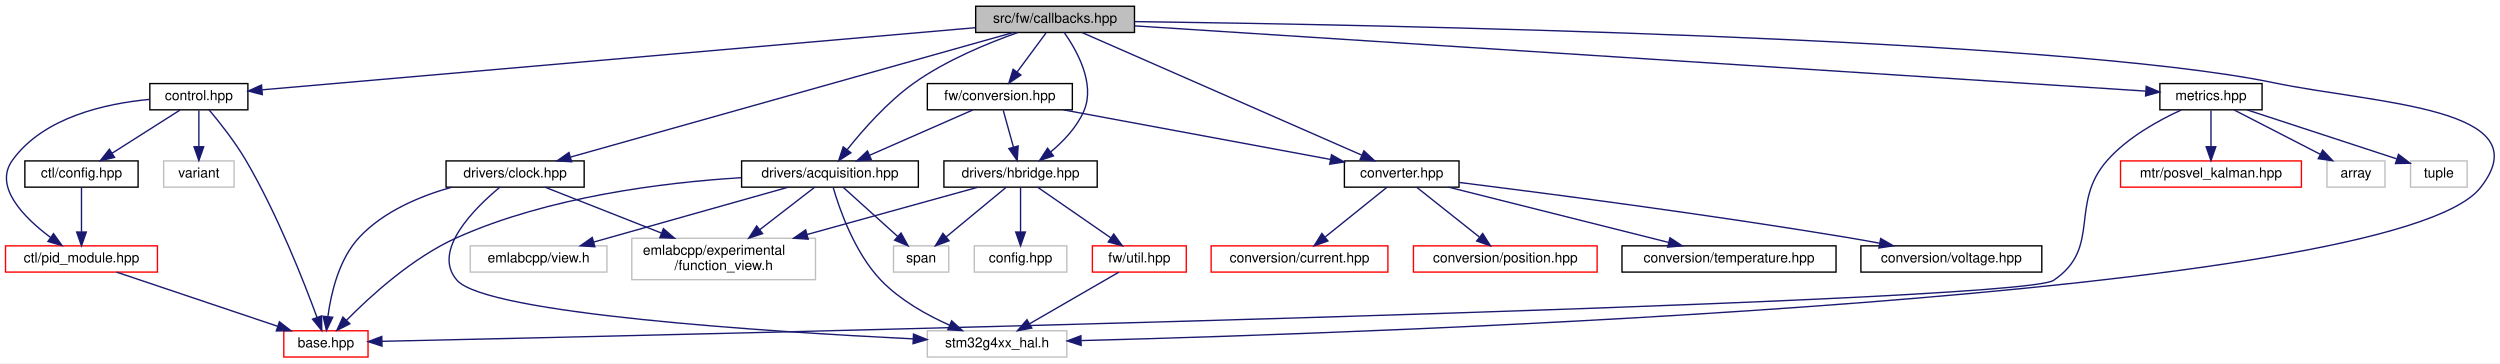
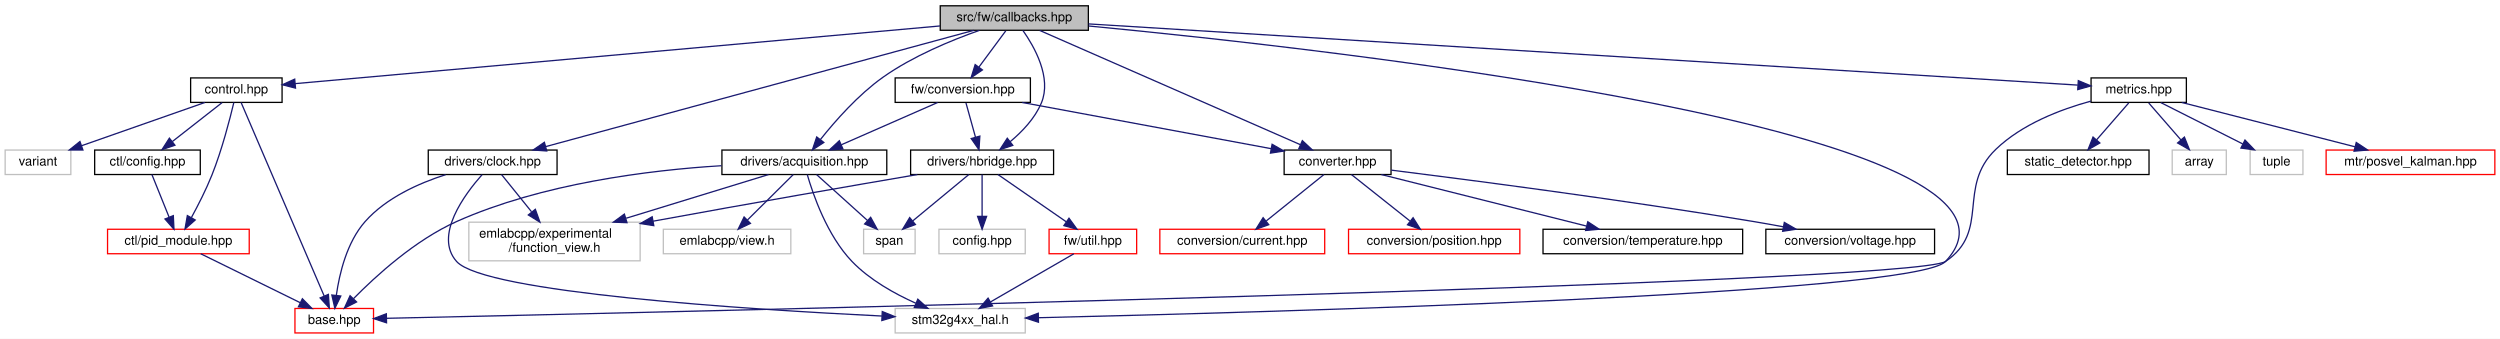
- <svg xmlns="http://www.w3.org/2000/svg" xmlns:xlink="http://www.w3.org/1999/xlink" width="1810pt" height="263pt" viewBox="0.00 0.00 1810.29 263.00">
+ <svg xmlns="http://www.w3.org/2000/svg" xmlns:xlink="http://www.w3.org/1999/xlink" width="1941pt" height="263pt" viewBox="0.00 0.00 1941.00 263.00">
  <g id="graph0" class="graph" transform="scale(1 1) rotate(0) translate(4 259)">
-     <polygon fill="white" stroke="transparent" points="-4,4 -4,-259 1806.29,-259 1806.29,4 -4,4" />
+     <polygon fill="white" stroke="transparent" points="-4,4 -4,-259 1937,-259 1937,4 -4,4" />
    <g id="node1" class="node">
      <g id="a_node1">
        <a xlink:title=" ">
-           <polygon fill="#bfbfbf" stroke="black" points="702.5,-235.5 702.5,-254.5 817.5,-254.5 817.5,-235.5 702.5,-235.5" />
-           <text text-anchor="middle" x="760" y="-242.5" font-family="Helvetica,sans-Serif" font-size="10.00">src/fw/callbacks.hpp</text>
+           <polygon fill="#bfbfbf" stroke="black" points="726,-235.5 726,-254.5 841,-254.5 841,-235.5 726,-235.5" />
+           <text text-anchor="middle" x="783.5" y="-242.5" font-family="Helvetica,sans-Serif" font-size="10.00">src/fw/callbacks.hpp</text>
        </a>
      </g>
    </g>
    <g id="node2" class="node">
      <g id="a_node2">
        <a xlink:href="control_8hpp.html" target="_top" xlink:title=" ">
-           <polygon fill="white" stroke="black" points="104.5,-179.5 104.5,-198.5 175.5,-198.5 175.5,-179.5 104.5,-179.5" />
-           <text text-anchor="middle" x="140" y="-186.5" font-family="Helvetica,sans-Serif" font-size="10.00">control.hpp</text>
+           <polygon fill="white" stroke="black" points="144,-179.5 144,-198.5 215,-198.5 215,-179.5 144,-179.5" />
+           <text text-anchor="middle" x="179.5" y="-186.5" font-family="Helvetica,sans-Serif" font-size="10.00">control.hpp</text>
        </a>
      </g>
    </g>
    <g id="edge1" class="edge">
-       <path fill="none" stroke="midnightblue" d="M702.23,-238.97C579.92,-228.32 296.95,-203.67 185.9,-194" />
-       <polygon fill="midnightblue" stroke="midnightblue" points="185.97,-190.49 175.71,-193.11 185.36,-197.46 185.97,-190.49" />
+       <path fill="none" stroke="midnightblue" d="M725.86,-238.85C606.31,-228.16 333.52,-203.77 225.13,-194.08" />
+       <polygon fill="midnightblue" stroke="midnightblue" points="225.43,-190.59 215.16,-193.19 224.81,-197.56 225.43,-190.59" />
    </g>
    <g id="node7" class="node">
      <g id="a_node7">
        <a xlink:href="converter_8hpp.html" target="_top" xlink:title=" ">
-           <polygon fill="white" stroke="black" points="969.5,-123.5 969.5,-142.5 1052.5,-142.5 1052.5,-123.5 969.5,-123.5" />
-           <text text-anchor="middle" x="1011" y="-130.5" font-family="Helvetica,sans-Serif" font-size="10.00">converter.hpp</text>
+           <polygon fill="white" stroke="black" points="993,-123.5 993,-142.5 1076,-142.5 1076,-123.5 993,-123.5" />
+           <text text-anchor="middle" x="1034.5" y="-130.5" font-family="Helvetica,sans-Serif" font-size="10.00">converter.hpp</text>
        </a>
      </g>
    </g>
    <g id="edge8" class="edge">
-       <path fill="none" stroke="midnightblue" d="M779.7,-235.37C823.78,-216.05 930.54,-169.26 982.14,-146.65" />
-       <polygon fill="midnightblue" stroke="midnightblue" points="983.64,-149.81 991.4,-142.59 980.83,-143.4 983.64,-149.81" />
+       <path fill="none" stroke="midnightblue" d="M803.2,-235.37C847.28,-216.05 954.04,-169.26 1005.64,-146.65" />
+       <polygon fill="midnightblue" stroke="midnightblue" points="1007.14,-149.81 1014.9,-142.59 1004.33,-143.4 1007.14,-149.81" />
    </g>
    <g id="node12" class="node">
      <g id="a_node12">
        <a xlink:href="acquisition_8hpp.html" target="_top" xlink:title=" ">
-           <polygon fill="white" stroke="black" points="533,-123.5 533,-142.5 661,-142.5 661,-123.5 533,-123.5" />
-           <text text-anchor="middle" x="597" y="-130.5" font-family="Helvetica,sans-Serif" font-size="10.00">drivers/acquisition.hpp</text>
+           <polygon fill="white" stroke="black" points="556.5,-123.5 556.5,-142.5 684.5,-142.5 684.5,-123.5 556.5,-123.5" />
+           <text text-anchor="middle" x="620.5" y="-130.5" font-family="Helvetica,sans-Serif" font-size="10.00">drivers/acquisition.hpp</text>
        </a>
      </g>
    </g>
    <g id="edge13" class="edge">
-       <path fill="none" stroke="midnightblue" d="M732.9,-235.42C711.4,-227.84 681.22,-215.45 658,-199 638.76,-185.37 620.81,-164.94 609.43,-150.63" />
-       <polygon fill="midnightblue" stroke="midnightblue" points="612.13,-148.4 603.25,-142.63 606.6,-152.68 612.13,-148.4" />
+       <path fill="none" stroke="midnightblue" d="M756.4,-235.42C734.9,-227.84 704.72,-215.45 681.5,-199 662.26,-185.37 644.31,-164.94 632.93,-150.63" />
+       <polygon fill="midnightblue" stroke="midnightblue" points="635.63,-148.4 626.75,-142.63 630.1,-152.68 635.63,-148.4" />
    </g>
    <g id="node16" class="node">
      <g id="a_node16">
        <a xlink:title=" ">
-           <polygon fill="white" stroke="#bfbfbf" points="667.5,-0.5 667.5,-19.5 768.5,-19.5 768.5,-0.5 667.5,-0.5" />
-           <text text-anchor="middle" x="718" y="-7.5" font-family="Helvetica,sans-Serif" font-size="10.00">stm32g4xx_hal.h</text>
-         </a>
-       </g>
-     </g>
-     <g id="edge38" class="edge">
-       <path fill="none" stroke="midnightblue" d="M817.56,-243.38C987.41,-241.17 1484.46,-232 1643,-199 1715.78,-183.85 1838.14,-181.29 1792,-123 1728.72,-43.05 997.3,-18.1 779.09,-12.41" />
-       <polygon fill="midnightblue" stroke="midnightblue" points="778.87,-8.9 768.78,-12.15 778.69,-15.9 778.87,-8.9" />
+           <polygon fill="white" stroke="#bfbfbf" points="691,-0.5 691,-19.5 792,-19.5 792,-0.5 691,-0.5" />
+           <text text-anchor="middle" x="741.5" y="-7.5" font-family="Helvetica,sans-Serif" font-size="10.00">stm32g4xx_hal.h</text>
+         </a>
+       </g>
+     </g>
+     <g id="edge39" class="edge">
+       <path fill="none" stroke="midnightblue" d="M841.21,-238.82C1028.51,-220.95 1602.04,-157.32 1506.5,-56 1482.45,-30.49 979.3,-16.48 802.37,-12.33" />
+       <polygon fill="midnightblue" stroke="midnightblue" points="802.27,-8.82 792.19,-12.09 802.11,-15.82 802.27,-8.82" />
    </g>
    <g id="node17" class="node">
      <g id="a_node17">
        <a xlink:href="clock_8hpp.html" target="_top" xlink:title=" ">
-           <polygon fill="white" stroke="black" points="319,-123.5 319,-142.5 419,-142.5 419,-123.5 319,-123.5" />
-           <text text-anchor="middle" x="369" y="-130.5" font-family="Helvetica,sans-Serif" font-size="10.00">drivers/clock.hpp</text>
+           <polygon fill="white" stroke="black" points="328.5,-123.5 328.5,-142.5 428.5,-142.5 428.5,-123.5 328.5,-123.5" />
+           <text text-anchor="middle" x="378.5" y="-130.5" font-family="Helvetica,sans-Serif" font-size="10.00">drivers/clock.hpp</text>
        </a>
      </g>
    </g>
    <g id="edge19" class="edge">
-       <path fill="none" stroke="midnightblue" d="M729.64,-235.46C659.84,-215.82 487.9,-167.45 409.34,-145.35" />
-       <polygon fill="midnightblue" stroke="midnightblue" points="409.91,-141.87 399.34,-142.53 408.01,-148.61 409.91,-141.87" />
+       <path fill="none" stroke="midnightblue" d="M752.06,-235.46C679.61,-215.78 500.93,-167.25 419.78,-145.21" />
+       <polygon fill="midnightblue" stroke="midnightblue" points="420.49,-141.78 409.92,-142.53 418.66,-148.53 420.49,-141.78" />
    </g>
    <g id="node18" class="node">
      <g id="a_node18">
        <a xlink:href="hbridge_8hpp.html" target="_top" xlink:title=" ">
-           <polygon fill="white" stroke="black" points="679.5,-123.5 679.5,-142.5 790.5,-142.5 790.5,-123.5 679.5,-123.5" />
-           <text text-anchor="middle" x="735" y="-130.5" font-family="Helvetica,sans-Serif" font-size="10.00">drivers/hbridge.hpp</text>
+           <polygon fill="white" stroke="black" points="703,-123.5 703,-142.5 814,-142.5 814,-123.5 703,-123.5" />
+           <text text-anchor="middle" x="758.5" y="-130.5" font-family="Helvetica,sans-Serif" font-size="10.00">drivers/hbridge.hpp</text>
        </a>
      </g>
    </g>
    <g id="edge23" class="edge">
-       <path fill="none" stroke="midnightblue" d="M766.64,-235.42C775.53,-222.82 789.28,-198.68 781,-179 775.97,-167.05 766.06,-156.69 756.71,-148.93" />
-       <polygon fill="midnightblue" stroke="midnightblue" points="758.84,-146.15 748.79,-142.81 754.56,-151.69 758.84,-146.15" />
+       <path fill="none" stroke="midnightblue" d="M790.14,-235.42C799.03,-222.82 812.78,-198.68 804.5,-179 799.47,-167.05 789.56,-156.69 780.21,-148.93" />
+       <polygon fill="midnightblue" stroke="midnightblue" points="782.34,-146.15 772.29,-142.81 778.06,-151.69 782.34,-146.15" />
    </g>
    <g id="node21" class="node">
      <g id="a_node21">
        <a xlink:href="conversion_8hpp.html" target="_top" xlink:title=" ">
-           <polygon fill="white" stroke="black" points="667.5,-179.5 667.5,-198.5 772.5,-198.5 772.5,-179.5 667.5,-179.5" />
-           <text text-anchor="middle" x="720" y="-186.5" font-family="Helvetica,sans-Serif" font-size="10.00">fw/conversion.hpp</text>
+           <polygon fill="white" stroke="black" points="691,-179.5 691,-198.5 796,-198.5 796,-179.5 691,-179.5" />
+           <text text-anchor="middle" x="743.5" y="-186.5" font-family="Helvetica,sans-Serif" font-size="10.00">fw/conversion.hpp</text>
        </a>
      </g>
    </g>
    <g id="edge29" class="edge">
-       <path fill="none" stroke="midnightblue" d="M753.39,-235.08C747.74,-227.46 739.46,-216.26 732.55,-206.94" />
-       <polygon fill="midnightblue" stroke="midnightblue" points="735.25,-204.7 726.48,-198.75 729.62,-208.87 735.25,-204.7" />
+       <path fill="none" stroke="midnightblue" d="M776.89,-235.08C771.24,-227.46 762.96,-216.26 756.05,-206.94" />
+       <polygon fill="midnightblue" stroke="midnightblue" points="758.75,-204.7 749.98,-198.75 753.12,-208.87 758.75,-204.7" />
    </g>
    <g id="node22" class="node">
      <g id="a_node22">
        <a xlink:href="metrics_8hpp.html" target="_top" xlink:title=" ">
-           <polygon fill="white" stroke="black" points="1560,-179.5 1560,-198.5 1634,-198.5 1634,-179.5 1560,-179.5" />
-           <text text-anchor="middle" x="1597" y="-186.5" font-family="Helvetica,sans-Serif" font-size="10.00">metrics.hpp</text>
+           <polygon fill="white" stroke="black" points="1619.5,-179.5 1619.5,-198.5 1693.5,-198.5 1693.5,-179.5 1619.5,-179.5" />
+           <text text-anchor="middle" x="1656.5" y="-186.5" font-family="Helvetica,sans-Serif" font-size="10.00">metrics.hpp</text>
        </a>
      </g>
    </g>
    <g id="edge33" class="edge">
-       <path fill="none" stroke="midnightblue" d="M817.53,-240.29C974.09,-230.19 1405.7,-202.34 1549.6,-193.06" />
-       <polygon fill="midnightblue" stroke="midnightblue" points="1550.11,-196.53 1559.86,-192.4 1549.65,-189.55 1550.11,-196.53" />
+       <path fill="none" stroke="midnightblue" d="M841.12,-240.44C1003.13,-230.41 1460.56,-202.12 1609.2,-192.93" />
+       <polygon fill="midnightblue" stroke="midnightblue" points="1609.6,-196.41 1619.36,-192.3 1609.16,-189.42 1609.6,-196.41" />
    </g>
    <g id="node3" class="node">
      <g id="a_node3">
        <a xlink:href="base_8hpp.html" target="_top" xlink:title=" ">
-           <polygon fill="white" stroke="red" points="201.5,-0.5 201.5,-19.5 262.5,-19.5 262.5,-0.5 201.5,-0.5" />
-           <text text-anchor="middle" x="232" y="-7.5" font-family="Helvetica,sans-Serif" font-size="10.00">base.hpp</text>
+           <polygon fill="white" stroke="red" points="225,-0.5 225,-19.5 286,-19.5 286,-0.5 225,-0.5" />
+           <text text-anchor="middle" x="255.5" y="-7.5" font-family="Helvetica,sans-Serif" font-size="10.00">base.hpp</text>
        </a>
      </g>
    </g>
    <g id="edge2" class="edge">
-       <path fill="none" stroke="midnightblue" d="M147.41,-179.46C154.77,-170.71 166.07,-156.51 174,-143 196.61,-104.46 215.89,-55.49 225.49,-29.37" />
-       <polygon fill="midnightblue" stroke="midnightblue" points="228.88,-30.27 228.99,-19.67 222.3,-27.89 228.88,-30.27" />
+       <path fill="none" stroke="midnightblue" d="M183.17,-179.46C194.87,-152.19 231.55,-66.78 247.71,-29.13" />
+       <polygon fill="midnightblue" stroke="midnightblue" points="250.96,-30.44 251.69,-19.87 244.53,-27.68 250.96,-30.44" />
    </g>
    <g id="node4" class="node">
      <g id="a_node4">
        <a xlink:href="ctl_2config_8hpp.html" target="_top" xlink:title=" ">
-           <polygon fill="white" stroke="black" points="14,-123.5 14,-142.5 96,-142.5 96,-123.5 14,-123.5" />
-           <text text-anchor="middle" x="55" y="-130.5" font-family="Helvetica,sans-Serif" font-size="10.00">ctl/config.hpp</text>
+           <polygon fill="white" stroke="black" points="69.5,-123.5 69.5,-142.5 151.5,-142.5 151.5,-123.5 69.5,-123.5" />
+           <text text-anchor="middle" x="110.5" y="-130.5" font-family="Helvetica,sans-Serif" font-size="10.00">ctl/config.hpp</text>
        </a>
      </g>
    </g>
    <g id="edge3" class="edge">
-       <path fill="none" stroke="midnightblue" d="M126.34,-179.32C113.08,-170.9 92.73,-157.97 77.15,-148.07" />
-       <polygon fill="midnightblue" stroke="midnightblue" points="78.94,-145.06 68.62,-142.65 75.19,-150.97 78.94,-145.06" />
+       <path fill="none" stroke="midnightblue" d="M168.41,-179.32C158.01,-171.18 142.24,-158.84 129.78,-149.09" />
+       <polygon fill="midnightblue" stroke="midnightblue" points="131.82,-146.24 121.79,-142.83 127.51,-151.75 131.82,-146.24" />
    </g>
    <g id="node5" class="node">
      <g id="a_node5">
        <a xlink:href="pid__module_8hpp.html" target="_top" xlink:title=" ">
-           <polygon fill="white" stroke="red" points="0,-62 0,-81 110,-81 110,-62 0,-62" />
-           <text text-anchor="middle" x="55" y="-69" font-family="Helvetica,sans-Serif" font-size="10.00">ctl/pid_module.hpp</text>
+           <polygon fill="white" stroke="red" points="79.5,-62 79.5,-81 189.5,-81 189.5,-62 79.5,-62" />
+           <text text-anchor="middle" x="134.5" y="-69" font-family="Helvetica,sans-Serif" font-size="10.00">ctl/pid_module.hpp</text>
        </a>
      </g>
    </g>
    <g id="edge6" class="edge">
-       <path fill="none" stroke="midnightblue" d="M104.3,-187.05C72.45,-184.07 27.46,-174.17 5,-143 -8.85,-123.79 13.38,-101.47 32.47,-87.18" />
-       <polygon fill="midnightblue" stroke="midnightblue" points="34.75,-89.85 40.88,-81.21 30.7,-84.14 34.75,-89.85" />
+       <path fill="none" stroke="midnightblue" d="M177.55,-179.41C174.55,-166.8 168.35,-142.65 160.5,-123 155.99,-111.72 149.8,-99.6 144.59,-90.06" />
+       <polygon fill="midnightblue" stroke="midnightblue" points="147.57,-88.21 139.63,-81.2 141.46,-91.63 147.57,-88.21" />
    </g>
    <g id="node6" class="node">
      <g id="a_node6">
        <a xlink:title=" ">
-           <polygon fill="white" stroke="#bfbfbf" points="114.5,-123.5 114.5,-142.5 165.5,-142.5 165.5,-123.5 114.5,-123.5" />
-           <text text-anchor="middle" x="140" y="-130.5" font-family="Helvetica,sans-Serif" font-size="10.00">variant</text>
+           <polygon fill="white" stroke="#bfbfbf" points="0,-123.5 0,-142.5 51,-142.5 51,-123.5 0,-123.5" />
+           <text text-anchor="middle" x="25.5" y="-130.5" font-family="Helvetica,sans-Serif" font-size="10.00">variant</text>
        </a>
      </g>
    </g>
    <g id="edge7" class="edge">
-       <path fill="none" stroke="midnightblue" d="M140,-179.08C140,-172.01 140,-161.86 140,-152.99" />
-       <polygon fill="midnightblue" stroke="midnightblue" points="143.5,-152.75 140,-142.75 136.5,-152.75 143.5,-152.75" />
+       <path fill="none" stroke="midnightblue" d="M155.1,-179.44C129.3,-170.4 88.42,-156.06 59.48,-145.92" />
+       <polygon fill="midnightblue" stroke="midnightblue" points="60.38,-142.52 49.79,-142.52 58.07,-149.13 60.38,-142.52" />
    </g>
    <g id="edge4" class="edge">
-       <path fill="none" stroke="midnightblue" d="M55,-123.48C55,-115.08 55,-101.98 55,-91.16" />
-       <polygon fill="midnightblue" stroke="midnightblue" points="58.5,-91.01 55,-81.01 51.5,-91.01 58.5,-91.01" />
+       <path fill="none" stroke="midnightblue" d="M113.94,-123.48C117.4,-114.9 122.83,-101.43 127.25,-90.48" />
+       <polygon fill="midnightblue" stroke="midnightblue" points="130.57,-91.59 131.07,-81.01 124.08,-88.97 130.57,-91.59" />
    </g>
    <g id="edge5" class="edge">
-       <path fill="none" stroke="midnightblue" d="M80.36,-61.98C110.98,-51.68 162.66,-34.31 197.05,-22.75" />
-       <polygon fill="midnightblue" stroke="midnightblue" points="198.32,-26.01 206.69,-19.51 196.09,-19.38 198.32,-26.01" />
+       <path fill="none" stroke="midnightblue" d="M151.84,-61.98C172.05,-52.03 205.69,-35.49 229.14,-23.96" />
+       <polygon fill="midnightblue" stroke="midnightblue" points="230.77,-27.06 238.2,-19.51 227.68,-20.78 230.77,-27.06" />
    </g>
    <g id="node8" class="node">
      <g id="a_node8">
        <a xlink:href="current_8hpp.html" target="_top" xlink:title=" ">
-           <polygon fill="white" stroke="red" points="873,-62 873,-81 1001,-81 1001,-62 873,-62" />
-           <text text-anchor="middle" x="937" y="-69" font-family="Helvetica,sans-Serif" font-size="10.00">conversion/current.hpp</text>
+           <polygon fill="white" stroke="red" points="896.5,-62 896.5,-81 1024.5,-81 1024.5,-62 896.5,-62" />
+           <text text-anchor="middle" x="960.5" y="-69" font-family="Helvetica,sans-Serif" font-size="10.00">conversion/current.hpp</text>
        </a>
      </g>
    </g>
    <g id="edge9" class="edge">
-       <path fill="none" stroke="midnightblue" d="M1000.4,-123.48C988.75,-114.11 969.81,-98.88 955.67,-87.51" />
-       <polygon fill="midnightblue" stroke="midnightblue" points="957.57,-84.55 947.58,-81.01 953.18,-90 957.57,-84.55" />
+       <path fill="none" stroke="midnightblue" d="M1023.9,-123.48C1012.25,-114.11 993.31,-98.88 979.17,-87.51" />
+       <polygon fill="midnightblue" stroke="midnightblue" points="981.07,-84.55 971.08,-81.01 976.68,-90 981.07,-84.55" />
    </g>
    <g id="node9" class="node">
      <g id="a_node9">
        <a xlink:href="position_8hpp.html" target="_top" xlink:title=" ">
-           <polygon fill="white" stroke="red" points="1019.5,-62 1019.5,-81 1152.5,-81 1152.5,-62 1019.5,-62" />
-           <text text-anchor="middle" x="1086" y="-69" font-family="Helvetica,sans-Serif" font-size="10.00">conversion/position.hpp</text>
+           <polygon fill="white" stroke="red" points="1043,-62 1043,-81 1176,-81 1176,-62 1043,-62" />
+           <text text-anchor="middle" x="1109.5" y="-69" font-family="Helvetica,sans-Serif" font-size="10.00">conversion/position.hpp</text>
        </a>
      </g>
    </g>
    <g id="edge10" class="edge">
-       <path fill="none" stroke="midnightblue" d="M1021.75,-123.48C1033.55,-114.11 1052.74,-98.88 1067.08,-87.51" />
-       <polygon fill="midnightblue" stroke="midnightblue" points="1069.62,-89.97 1075.27,-81.01 1065.26,-84.48 1069.62,-89.97" />
+       <path fill="none" stroke="midnightblue" d="M1045.25,-123.48C1057.05,-114.11 1076.24,-98.88 1090.58,-87.51" />
+       <polygon fill="midnightblue" stroke="midnightblue" points="1093.12,-89.97 1098.77,-81.01 1088.76,-84.48 1093.12,-89.97" />
    </g>
    <g id="node10" class="node">
      <g id="a_node10">
        <a xlink:href="temperature_8hpp.html" target="_top" xlink:title=" ">
-           <polygon fill="white" stroke="black" points="1170.5,-62 1170.5,-81 1325.5,-81 1325.5,-62 1170.5,-62" />
-           <text text-anchor="middle" x="1248" y="-69" font-family="Helvetica,sans-Serif" font-size="10.00">conversion/temperature.hpp</text>
+           <polygon fill="white" stroke="black" points="1194,-62 1194,-81 1349,-81 1349,-62 1194,-62" />
+           <text text-anchor="middle" x="1271.5" y="-69" font-family="Helvetica,sans-Serif" font-size="10.00">conversion/temperature.hpp</text>
        </a>
      </g>
    </g>
    <g id="edge11" class="edge">
-       <path fill="none" stroke="midnightblue" d="M1044.96,-123.48C1086.84,-112.96 1158.13,-95.06 1204.13,-83.51" />
-       <polygon fill="midnightblue" stroke="midnightblue" points="1205.26,-86.84 1214.11,-81.01 1203.56,-80.05 1205.26,-86.84" />
+       <path fill="none" stroke="midnightblue" d="M1068.46,-123.48C1110.34,-112.96 1181.63,-95.06 1227.63,-83.51" />
+       <polygon fill="midnightblue" stroke="midnightblue" points="1228.76,-86.84 1237.61,-81.01 1227.06,-80.05 1228.76,-86.84" />
    </g>
    <g id="node11" class="node">
      <g id="a_node11">
        <a xlink:href="voltage_8hpp.html" target="_top" xlink:title=" ">
-           <polygon fill="white" stroke="black" points="1343.5,-62 1343.5,-81 1474.5,-81 1474.5,-62 1343.5,-62" />
-           <text text-anchor="middle" x="1409" y="-69" font-family="Helvetica,sans-Serif" font-size="10.00">conversion/voltage.hpp</text>
+           <polygon fill="white" stroke="black" points="1367,-62 1367,-81 1498,-81 1498,-62 1367,-62" />
+           <text text-anchor="middle" x="1432.5" y="-69" font-family="Helvetica,sans-Serif" font-size="10.00">conversion/voltage.hpp</text>
        </a>
      </g>
    </g>
    <g id="edge12" class="edge">
-       <path fill="none" stroke="midnightblue" d="M1052.66,-126.91C1114.29,-119.21 1233.33,-103.73 1334,-87 1341.46,-85.76 1349.32,-84.35 1357.02,-82.92" />
-       <polygon fill="midnightblue" stroke="midnightblue" points="1357.85,-86.32 1367.02,-81.02 1356.55,-79.44 1357.85,-86.32" />
+       <path fill="none" stroke="midnightblue" d="M1076.16,-126.91C1137.79,-119.21 1256.83,-103.73 1357.5,-87 1364.96,-85.76 1372.82,-84.35 1380.52,-82.92" />
+       <polygon fill="midnightblue" stroke="midnightblue" points="1381.35,-86.32 1390.52,-81.02 1380.05,-79.44 1381.35,-86.32" />
    </g>
    <g id="edge14" class="edge">
-       <path fill="none" stroke="midnightblue" d="M532.74,-130.37C476.32,-126.86 393.17,-116.55 327,-87 294.89,-72.66 264.36,-44.83 246.94,-27.12" />
-       <polygon fill="midnightblue" stroke="midnightblue" points="249.35,-24.57 239.9,-19.77 244.3,-29.41 249.35,-24.57" />
+       <path fill="none" stroke="midnightblue" d="M556.24,-130.37C499.82,-126.86 416.67,-116.55 350.5,-87 318.39,-72.66 287.86,-44.83 270.44,-27.12" />
+       <polygon fill="midnightblue" stroke="midnightblue" points="272.85,-24.57 263.4,-19.77 267.8,-29.41 272.85,-24.57" />
    </g>
    <g id="node13" class="node">
      <g id="a_node13">
        <a xlink:title=" ">
-           <polygon fill="white" stroke="#bfbfbf" points="453.5,-56.5 453.5,-86.5 586.5,-86.5 586.5,-56.5 453.5,-56.5" />
-           <text text-anchor="start" x="461.5" y="-74.5" font-family="Helvetica,sans-Serif" font-size="10.00">emlabcpp/experimental</text>
-           <text text-anchor="middle" x="520" y="-63.5" font-family="Helvetica,sans-Serif" font-size="10.00">/function_view.h</text>
+           <polygon fill="white" stroke="#bfbfbf" points="360,-56.5 360,-86.5 493,-86.5 493,-56.5 360,-56.5" />
+           <text text-anchor="start" x="368" y="-74.5" font-family="Helvetica,sans-Serif" font-size="10.00">emlabcpp/experimental</text>
+           <text text-anchor="middle" x="426.5" y="-63.5" font-family="Helvetica,sans-Serif" font-size="10.00">/function_view.h</text>
        </a>
      </g>
    </g>
    <g id="edge15" class="edge">
-       <path fill="none" stroke="midnightblue" d="M585.97,-123.48C575.64,-115.49 559.8,-103.25 546.23,-92.77" />
-       <polygon fill="midnightblue" stroke="midnightblue" points="548.2,-89.87 538.15,-86.52 543.92,-95.41 548.2,-89.87" />
+       <path fill="none" stroke="midnightblue" d="M592.7,-123.48C563.97,-114.66 518.34,-100.67 482.16,-89.57" />
+       <polygon fill="midnightblue" stroke="midnightblue" points="482.81,-86.11 472.22,-86.52 480.76,-92.8 482.81,-86.11" />
    </g>
    <g id="node14" class="node">
      <g id="a_node14">
        <a xlink:title=" ">
-           <polygon fill="white" stroke="#bfbfbf" points="336.5,-62 336.5,-81 435.5,-81 435.5,-62 336.5,-62" />
-           <text text-anchor="middle" x="386" y="-69" font-family="Helvetica,sans-Serif" font-size="10.00">emlabcpp/view.h</text>
+           <polygon fill="white" stroke="#bfbfbf" points="511,-62 511,-81 610,-81 610,-62 511,-62" />
+           <text text-anchor="middle" x="560.5" y="-69" font-family="Helvetica,sans-Serif" font-size="10.00">emlabcpp/view.h</text>
        </a>
      </g>
    </g>
    <g id="edge16" class="edge">
-       <path fill="none" stroke="midnightblue" d="M566.77,-123.48C529.71,-113.03 466.81,-95.29 425.84,-83.73" />
-       <polygon fill="midnightblue" stroke="midnightblue" points="426.75,-80.35 416.18,-81.01 424.85,-87.09 426.75,-80.35" />
+       <path fill="none" stroke="midnightblue" d="M611.9,-123.48C602.64,-114.28 587.68,-99.46 576.29,-88.16" />
+       <polygon fill="midnightblue" stroke="midnightblue" points="578.65,-85.57 569.08,-81.01 573.72,-90.54 578.65,-85.57" />
    </g>
    <g id="node15" class="node">
      <g id="a_node15">
        <a xlink:title=" ">
-           <polygon fill="white" stroke="#bfbfbf" points="643,-62 643,-81 683,-81 683,-62 643,-62" />
-           <text text-anchor="middle" x="663" y="-69" font-family="Helvetica,sans-Serif" font-size="10.00">span</text>
+           <polygon fill="white" stroke="#bfbfbf" points="666.5,-62 666.5,-81 706.5,-81 706.5,-62 666.5,-62" />
+           <text text-anchor="middle" x="686.5" y="-69" font-family="Helvetica,sans-Serif" font-size="10.00">span</text>
        </a>
      </g>
    </g>
    <g id="edge17" class="edge">
-       <path fill="none" stroke="midnightblue" d="M606.46,-123.48C616.75,-114.2 633.42,-99.17 645.99,-87.83" />
-       <polygon fill="midnightblue" stroke="midnightblue" points="648.48,-90.3 653.56,-81.01 643.79,-85.11 648.48,-90.3" />
+       <path fill="none" stroke="midnightblue" d="M629.96,-123.48C640.25,-114.2 656.92,-99.17 669.49,-87.83" />
+       <polygon fill="midnightblue" stroke="midnightblue" points="671.98,-90.3 677.06,-81.01 667.29,-85.11 671.98,-90.3" />
    </g>
    <g id="edge18" class="edge">
-       <path fill="none" stroke="midnightblue" d="M599.26,-123.46C603.65,-108.23 614.67,-76.09 634,-56 647.71,-41.75 666.93,-30.99 683.53,-23.58" />
-       <polygon fill="midnightblue" stroke="midnightblue" points="685.09,-26.72 692.94,-19.6 682.36,-20.27 685.09,-26.72" />
+       <path fill="none" stroke="midnightblue" d="M622.76,-123.46C627.15,-108.23 638.17,-76.09 657.5,-56 671.21,-41.75 690.43,-30.99 707.03,-23.58" />
+       <polygon fill="midnightblue" stroke="midnightblue" points="708.59,-26.72 716.44,-19.6 705.86,-20.27 708.59,-26.72" />
    </g>
    <g id="edge20" class="edge">
-       <path fill="none" stroke="midnightblue" d="M322.95,-123.43C300.02,-116.97 273.54,-105.87 256,-87 241.46,-71.35 235.73,-46.94 233.47,-30.02" />
-       <polygon fill="midnightblue" stroke="midnightblue" points="236.91,-29.29 232.39,-19.71 229.95,-30.02 236.91,-29.29" />
+       <path fill="none" stroke="midnightblue" d="M341.99,-123.38C321.05,-116.69 295.78,-105.37 279.5,-87 265.33,-71.01 259.53,-46.67 257.15,-29.86" />
+       <polygon fill="midnightblue" stroke="midnightblue" points="260.59,-29.17 255.99,-19.63 253.64,-29.96 260.59,-29.17" />
    </g>
    <g id="edge21" class="edge">
-       <path fill="none" stroke="midnightblue" d="M390.63,-123.48C412.52,-114.85 447,-101.26 474.86,-90.29" />
-       <polygon fill="midnightblue" stroke="midnightblue" points="476.39,-93.45 484.41,-86.52 473.83,-86.93 476.39,-93.45" />
+       <path fill="none" stroke="midnightblue" d="M385.38,-123.48C391.45,-115.94 400.58,-104.63 408.7,-94.57" />
+       <polygon fill="midnightblue" stroke="midnightblue" points="411.63,-96.5 415.19,-86.52 406.18,-92.11 411.63,-96.5" />
    </g>
    <g id="edge22" class="edge">
-       <path fill="none" stroke="midnightblue" d="M357.98,-123.48C339.97,-108.56 308.04,-77.27 327,-56 348.56,-31.81 552.83,-18.76 657.22,-13.63" />
-       <polygon fill="midnightblue" stroke="midnightblue" points="657.49,-17.12 667.3,-13.14 657.15,-10.13 657.49,-17.12" />
+       <path fill="none" stroke="midnightblue" d="M370.33,-123.43C356.76,-108.15 332.72,-75.94 350.5,-56 372.06,-31.81 576.33,-18.76 680.72,-13.63" />
+       <polygon fill="midnightblue" stroke="midnightblue" points="680.99,-17.12 690.8,-13.14 680.65,-10.13 680.99,-17.12" />
    </g>
    <g id="edge27" class="edge">
-       <path fill="none" stroke="midnightblue" d="M704.2,-123.48C672.02,-114.57 620.7,-100.37 580.4,-89.22" />
-       <polygon fill="midnightblue" stroke="midnightblue" points="581.24,-85.82 570.67,-86.52 579.38,-92.56 581.24,-85.82" />
+       <path fill="none" stroke="midnightblue" d="M708.22,-123.47C658.51,-114.97 579.99,-101.38 503.01,-87.26" />
+       <polygon fill="midnightblue" stroke="midnightblue" points="503.61,-83.81 493.14,-85.45 502.35,-90.7 503.61,-83.81" />
    </g>
    <g id="edge28" class="edge">
-       <path fill="none" stroke="midnightblue" d="M724.68,-123.48C713.35,-114.11 694.93,-98.88 681.16,-87.51" />
-       <polygon fill="midnightblue" stroke="midnightblue" points="683.23,-84.68 673.3,-81.01 678.78,-90.08 683.23,-84.68" />
+       <path fill="none" stroke="midnightblue" d="M748.18,-123.48C736.85,-114.11 718.43,-98.88 704.66,-87.51" />
+       <polygon fill="midnightblue" stroke="midnightblue" points="706.73,-84.68 696.8,-81.01 702.28,-90.08 706.73,-84.68" />
    </g>
    <g id="node19" class="node">
      <g id="a_node19">
        <a xlink:title=" ">
-           <polygon fill="white" stroke="#bfbfbf" points="701.5,-62 701.5,-81 768.5,-81 768.5,-62 701.5,-62" />
-           <text text-anchor="middle" x="735" y="-69" font-family="Helvetica,sans-Serif" font-size="10.00">config.hpp</text>
+           <polygon fill="white" stroke="#bfbfbf" points="725,-62 725,-81 792,-81 792,-62 725,-62" />
+           <text text-anchor="middle" x="758.5" y="-69" font-family="Helvetica,sans-Serif" font-size="10.00">config.hpp</text>
        </a>
      </g>
    </g>
    <g id="edge24" class="edge">
-       <path fill="none" stroke="midnightblue" d="M735,-123.48C735,-115.08 735,-101.98 735,-91.16" />
-       <polygon fill="midnightblue" stroke="midnightblue" points="738.5,-91.01 735,-81.01 731.5,-91.01 738.5,-91.01" />
+       <path fill="none" stroke="midnightblue" d="M758.5,-123.48C758.5,-115.08 758.5,-101.98 758.5,-91.16" />
+       <polygon fill="midnightblue" stroke="midnightblue" points="762,-91.01 758.5,-81.01 755,-91.01 762,-91.01" />
    </g>
    <g id="node20" class="node">
      <g id="a_node20">
        <a xlink:href="util_8hpp.html" target="_top" xlink:title=" ">
-           <polygon fill="white" stroke="red" points="787,-62 787,-81 855,-81 855,-62 787,-62" />
-           <text text-anchor="middle" x="821" y="-69" font-family="Helvetica,sans-Serif" font-size="10.00">fw/util.hpp</text>
+           <polygon fill="white" stroke="red" points="810.5,-62 810.5,-81 878.5,-81 878.5,-62 810.5,-62" />
+           <text text-anchor="middle" x="844.5" y="-69" font-family="Helvetica,sans-Serif" font-size="10.00">fw/util.hpp</text>
        </a>
      </g>
    </g>
    <g id="edge25" class="edge">
-       <path fill="none" stroke="midnightblue" d="M747.32,-123.48C761.12,-113.93 783.7,-98.31 800.23,-86.87" />
-       <polygon fill="midnightblue" stroke="midnightblue" points="802.47,-89.58 808.7,-81.01 798.49,-83.82 802.47,-89.58" />
+       <path fill="none" stroke="midnightblue" d="M770.82,-123.48C784.62,-113.93 807.2,-98.31 823.73,-86.87" />
+       <polygon fill="midnightblue" stroke="midnightblue" points="825.97,-89.58 832.2,-81.01 821.99,-83.82 825.97,-89.58" />
    </g>
    <g id="edge26" class="edge">
-       <path fill="none" stroke="midnightblue" d="M806.24,-61.98C789.34,-52.21 761.42,-36.08 741.51,-24.58" />
-       <polygon fill="midnightblue" stroke="midnightblue" points="743.14,-21.48 732.73,-19.51 739.64,-27.54 743.14,-21.48" />
+       <path fill="none" stroke="midnightblue" d="M829.74,-61.98C812.84,-52.21 784.92,-36.08 765.01,-24.58" />
+       <polygon fill="midnightblue" stroke="midnightblue" points="766.64,-21.48 756.23,-19.51 763.14,-27.54 766.64,-21.48" />
    </g>
    <g id="edge30" class="edge">
-       <path fill="none" stroke="midnightblue" d="M766.11,-179.44C818.76,-169.67 904.68,-153.73 959.49,-143.56" />
-       <polygon fill="midnightblue" stroke="midnightblue" points="960.16,-146.99 969.35,-141.73 958.88,-140.11 960.16,-146.99" />
+       <path fill="none" stroke="midnightblue" d="M789.61,-179.44C842.26,-169.67 928.18,-153.73 982.99,-143.56" />
+       <polygon fill="midnightblue" stroke="midnightblue" points="983.66,-146.99 992.85,-141.73 982.38,-140.11 983.66,-146.99" />
    </g>
    <g id="edge31" class="edge">
-       <path fill="none" stroke="midnightblue" d="M700.51,-179.44C680.36,-170.6 648.68,-156.69 625.67,-146.59" />
-       <polygon fill="midnightblue" stroke="midnightblue" points="626.96,-143.33 616.4,-142.52 624.15,-149.74 626.96,-143.33" />
+       <path fill="none" stroke="midnightblue" d="M724.01,-179.44C703.86,-170.6 672.18,-156.69 649.17,-146.59" />
+       <polygon fill="midnightblue" stroke="midnightblue" points="650.46,-143.33 639.9,-142.52 647.65,-149.74 650.46,-143.33" />
    </g>
    <g id="edge32" class="edge">
-       <path fill="none" stroke="midnightblue" d="M722.48,-179.08C724.49,-171.85 727.39,-161.41 729.89,-152.4" />
-       <polygon fill="midnightblue" stroke="midnightblue" points="733.26,-153.32 732.57,-142.75 726.52,-151.45 733.26,-153.32" />
+       <path fill="none" stroke="midnightblue" d="M745.98,-179.08C747.99,-171.85 750.89,-161.41 753.39,-152.4" />
+       <polygon fill="midnightblue" stroke="midnightblue" points="756.76,-153.32 756.07,-142.75 750.02,-151.45 756.76,-153.32" />
    </g>
    <g id="edge34" class="edge">
-       <path fill="none" stroke="midnightblue" d="M1575.51,-179.4C1559.04,-171.89 1536.72,-159.58 1522,-143 1493.87,-111.31 1518.15,-79.67 1483,-56 1457.31,-38.7 484.85,-16.52 272.63,-11.87" />
-       <polygon fill="midnightblue" stroke="midnightblue" points="272.61,-8.37 262.54,-11.65 272.46,-15.37 272.61,-8.37" />
+       <path fill="none" stroke="midnightblue" d="M1619.35,-180.48C1595.69,-174.02 1565.78,-162.56 1545.5,-143 1515,-113.59 1541.65,-79.67 1506.5,-56 1480.81,-38.7 508.35,-16.52 296.13,-11.87" />
+       <polygon fill="midnightblue" stroke="midnightblue" points="296.11,-8.37 286.04,-11.65 295.96,-15.37 296.11,-8.37" />
    </g>
    <g id="node23" class="node">
      <g id="a_node23">
        <a xlink:href="posvel__kalman_8hpp.html" target="_top" xlink:title=" ">
-           <polygon fill="white" stroke="red" points="1531.5,-123.5 1531.5,-142.5 1662.5,-142.5 1662.5,-123.5 1531.5,-123.5" />
-           <text text-anchor="middle" x="1597" y="-130.5" font-family="Helvetica,sans-Serif" font-size="10.00">mtr/posvel_kalman.hpp</text>
+           <polygon fill="white" stroke="red" points="1802,-123.5 1802,-142.5 1933,-142.5 1933,-123.5 1802,-123.5" />
+           <text text-anchor="middle" x="1867.5" y="-130.5" font-family="Helvetica,sans-Serif" font-size="10.00">mtr/posvel_kalman.hpp</text>
        </a>
      </g>
    </g>
    <g id="edge35" class="edge">
-       <path fill="none" stroke="midnightblue" d="M1597,-179.08C1597,-172.01 1597,-161.86 1597,-152.99" />
-       <polygon fill="midnightblue" stroke="midnightblue" points="1600.5,-152.75 1597,-142.75 1593.5,-152.75 1600.5,-152.75" />
+       <path fill="none" stroke="midnightblue" d="M1689.93,-179.44C1726.36,-170.12 1784.73,-155.18 1824.53,-145" />
+       <polygon fill="midnightblue" stroke="midnightblue" points="1825.4,-148.39 1834.22,-142.52 1823.67,-141.61 1825.4,-148.39" />
    </g>
    <g id="node24" class="node">
      <g id="a_node24">
-         <a xlink:title=" ">
-           <polygon fill="white" stroke="#bfbfbf" points="1681,-123.5 1681,-142.5 1723,-142.5 1723,-123.5 1681,-123.5" />
-           <text text-anchor="middle" x="1702" y="-130.5" font-family="Helvetica,sans-Serif" font-size="10.00">array</text>
+         <a xlink:href="static__detector_8hpp.html" target="_top" xlink:title=" ">
+           <polygon fill="white" stroke="black" points="1554.5,-123.5 1554.5,-142.5 1664.5,-142.5 1664.5,-123.5 1554.5,-123.5" />
+           <text text-anchor="middle" x="1609.5" y="-130.5" font-family="Helvetica,sans-Serif" font-size="10.00">static_detector.hpp</text>
        </a>
      </g>
    </g>
    <g id="edge36" class="edge">
-       <path fill="none" stroke="midnightblue" d="M1613.87,-179.32C1630.71,-170.66 1656.81,-157.24 1676.24,-147.25" />
-       <polygon fill="midnightblue" stroke="midnightblue" points="1677.88,-150.34 1685.17,-142.65 1674.68,-144.12 1677.88,-150.34" />
+       <path fill="none" stroke="midnightblue" d="M1648.74,-179.08C1641.96,-171.3 1631.96,-159.8 1623.74,-150.37" />
+       <polygon fill="midnightblue" stroke="midnightblue" points="1626.32,-148 1617.12,-142.75 1621.04,-152.59 1626.32,-148" />
    </g>
    <g id="node25" class="node">
      <g id="a_node25">
        <a xlink:title=" ">
-           <polygon fill="white" stroke="#bfbfbf" points="1741.5,-123.5 1741.5,-142.5 1782.5,-142.5 1782.5,-123.5 1741.5,-123.5" />
-           <text text-anchor="middle" x="1762" y="-130.5" font-family="Helvetica,sans-Serif" font-size="10.00">tuple</text>
+           <polygon fill="white" stroke="#bfbfbf" points="1682.5,-123.5 1682.5,-142.5 1724.5,-142.5 1724.5,-123.5 1682.5,-123.5" />
+           <text text-anchor="middle" x="1703.5" y="-130.5" font-family="Helvetica,sans-Serif" font-size="10.00">array</text>
        </a>
      </g>
    </g>
    <g id="edge37" class="edge">
-       <path fill="none" stroke="midnightblue" d="M1623.14,-179.44C1652.54,-169.82 1700.21,-154.22 1731.33,-144.04" />
-       <polygon fill="midnightblue" stroke="midnightblue" points="1732.79,-147.24 1741.2,-140.81 1730.61,-140.59 1732.79,-147.24" />
+       <path fill="none" stroke="midnightblue" d="M1664.26,-179.08C1671.04,-171.3 1681.04,-159.8 1689.26,-150.37" />
+       <polygon fill="midnightblue" stroke="midnightblue" points="1691.96,-152.59 1695.88,-142.75 1686.68,-148 1691.96,-152.59" />
+     </g>
+     <g id="node26" class="node">
+       <g id="a_node26">
+         <a xlink:title=" ">
+           <polygon fill="white" stroke="#bfbfbf" points="1743,-123.5 1743,-142.5 1784,-142.5 1784,-123.5 1743,-123.5" />
+           <text text-anchor="middle" x="1763.5" y="-130.5" font-family="Helvetica,sans-Serif" font-size="10.00">tuple</text>
+         </a>
+       </g>
+     </g>
+     <g id="edge38" class="edge">
+       <path fill="none" stroke="midnightblue" d="M1673.69,-179.32C1690.85,-170.66 1717.45,-157.24 1737.25,-147.25" />
+       <polygon fill="midnightblue" stroke="midnightblue" points="1739,-150.28 1746.35,-142.65 1735.85,-144.04 1739,-150.28" />
    </g>
  </g>
</svg>
